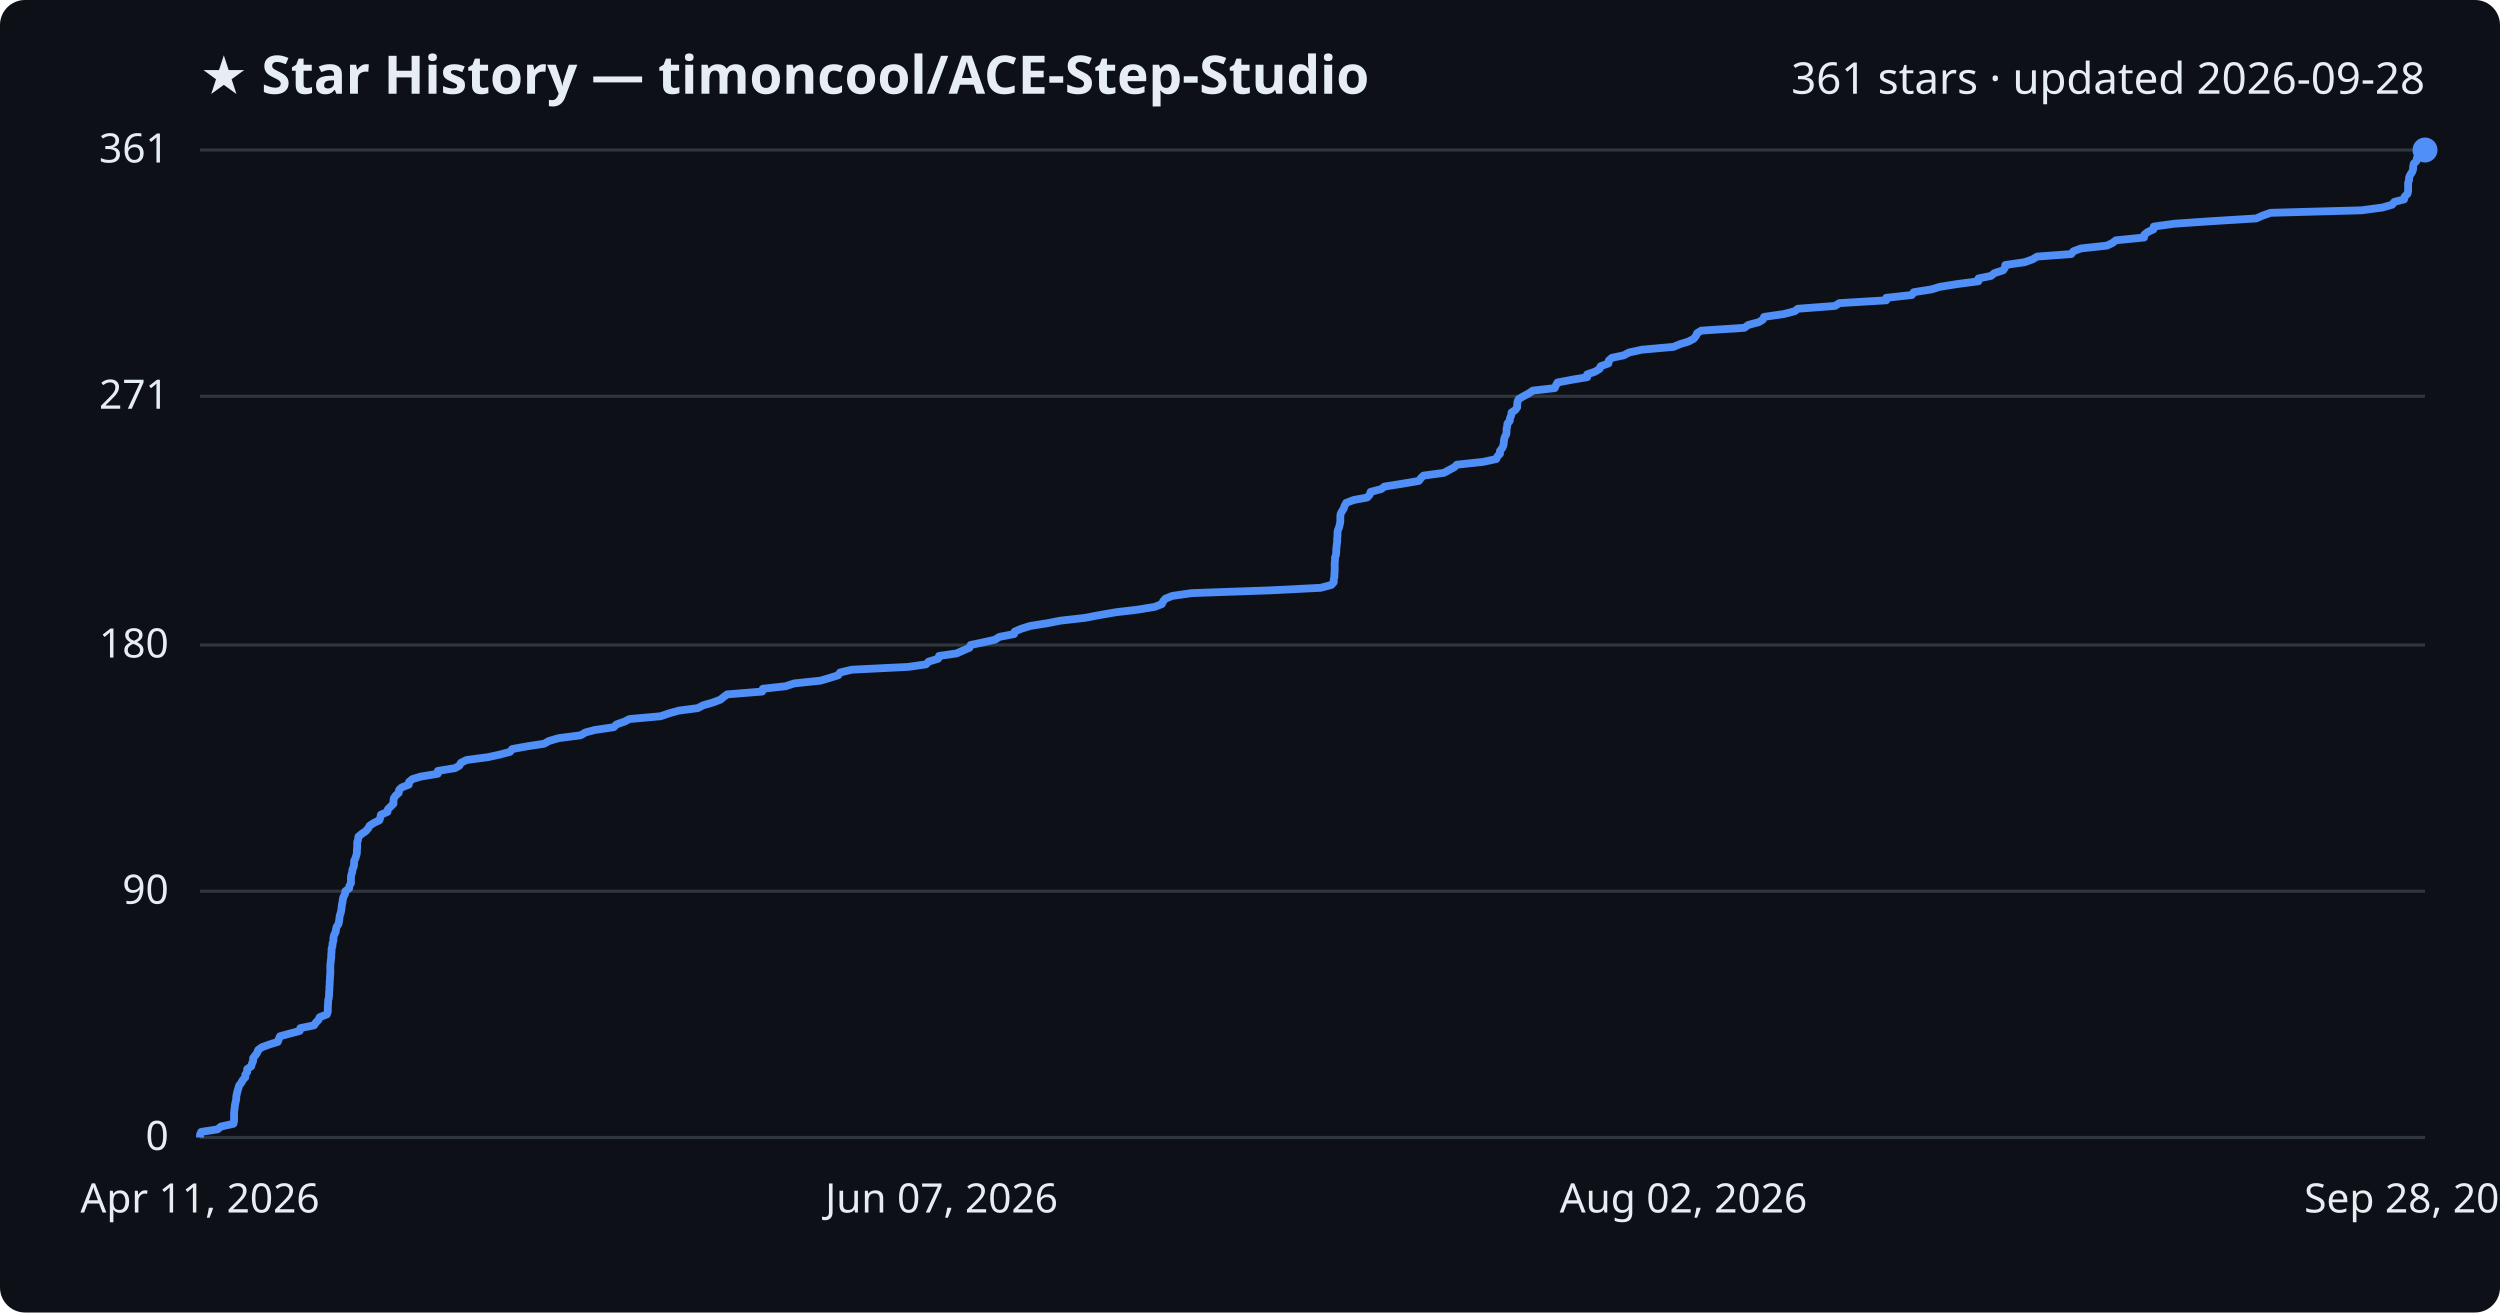
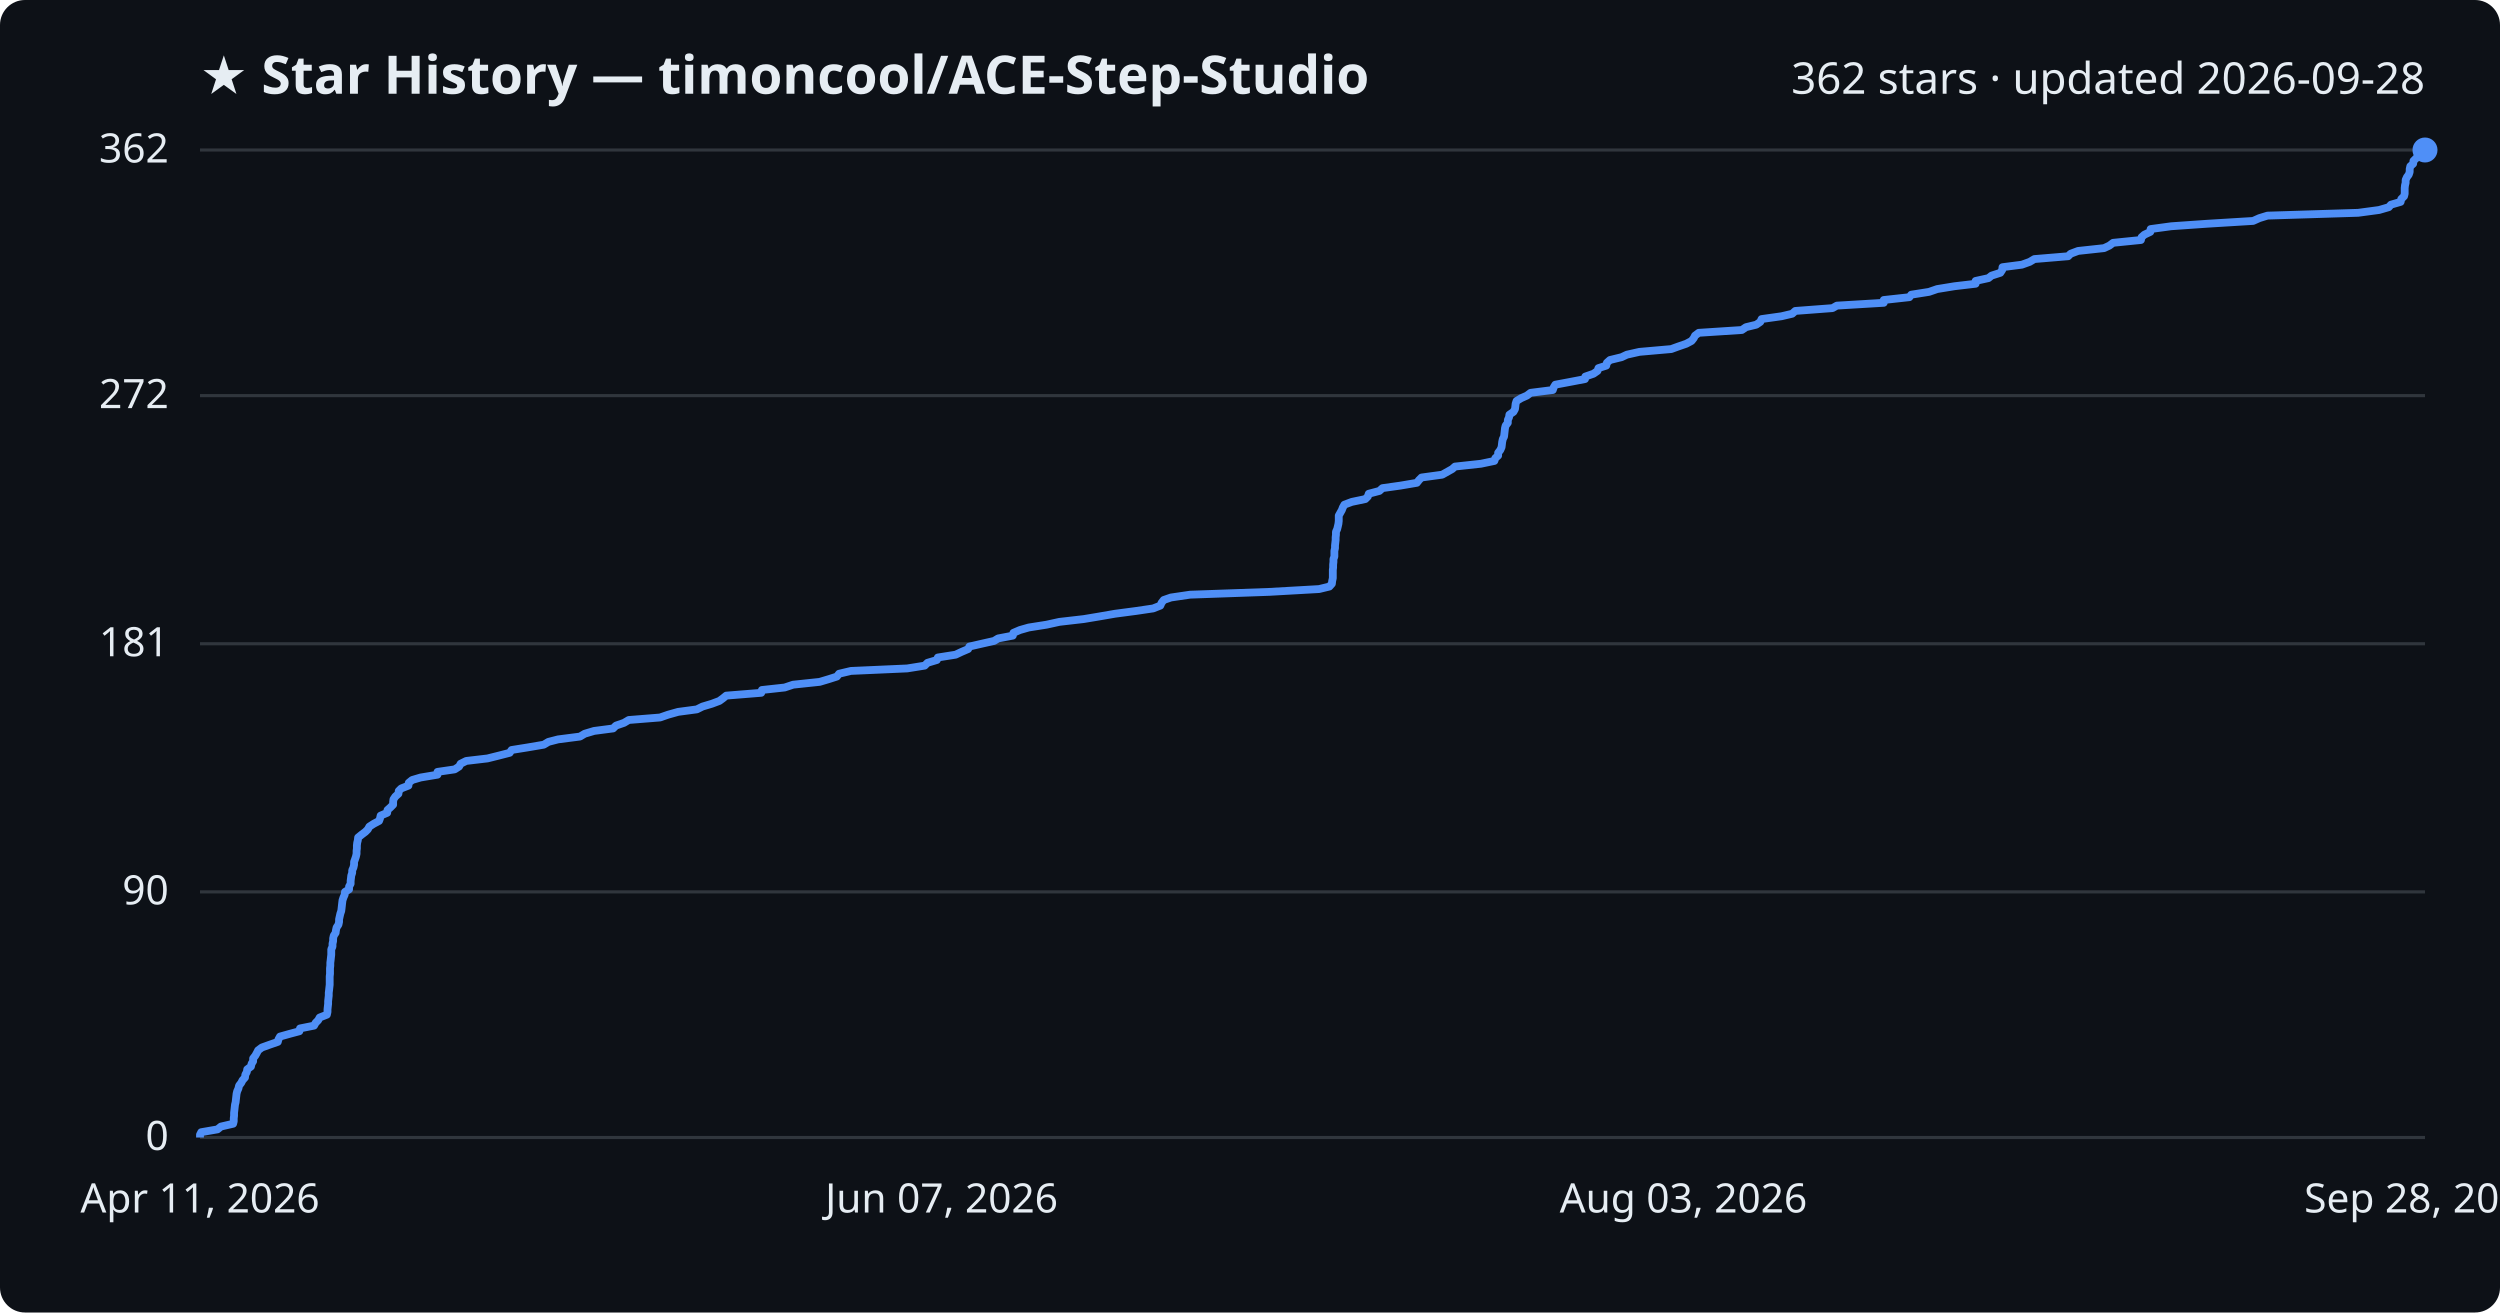
<svg xmlns="http://www.w3.org/2000/svg" viewBox="0 0 800 420" font-family="Segoe UI, sans-serif">
  <rect width="800" height="420" fill="#0d1117" rx="8" />
  <text x="64" y="30" fill="#e6edf3" font-size="17" font-weight="700">★ Star History — timoncool/ACE-Step-Studio</text>
-   <text x="776" y="30" fill="#e6edf3" font-size="14" text-anchor="end">361 stars · updated 2026-09-28</text>
+   <text x="776" y="30" fill="#e6edf3" font-size="14" text-anchor="end">362 stars · updated 2026-09-28</text>
  <line x1="64" y1="364.0" x2="776" y2="364.0" stroke="#30363d" stroke-width="1" />
  <text x="54" y="368.0" fill="#e6edf3" font-size="13" text-anchor="end">0</text>
-   <line x1="64" y1="285.2" x2="776" y2="285.2" stroke="#30363d" stroke-width="1" />
-   <text x="54" y="289.2" fill="#e6edf3" font-size="13" text-anchor="end">90</text>
-   <line x1="64" y1="206.4" x2="776" y2="206.4" stroke="#30363d" stroke-width="1" />
-   <text x="54" y="210.4" fill="#e6edf3" font-size="13" text-anchor="end">180</text>
-   <line x1="64" y1="126.8" x2="776" y2="126.8" stroke="#30363d" stroke-width="1" />
-   <text x="54" y="130.8" fill="#e6edf3" font-size="13" text-anchor="end">271</text>
+   <line x1="64" y1="285.4" x2="776" y2="285.4" stroke="#30363d" stroke-width="1" />
+   <text x="54" y="289.4" fill="#e6edf3" font-size="13" text-anchor="end">90</text>
+   <line x1="64" y1="206.0" x2="776" y2="206.0" stroke="#30363d" stroke-width="1" />
+   <text x="54" y="210.0" fill="#e6edf3" font-size="13" text-anchor="end">181</text>
+   <line x1="64" y1="126.6" x2="776" y2="126.6" stroke="#30363d" stroke-width="1" />
+   <text x="54" y="130.6" fill="#e6edf3" font-size="13" text-anchor="end">272</text>
  <line x1="64" y1="48.0" x2="776" y2="48.0" stroke="#30363d" stroke-width="1" />
-   <text x="54" y="52.0" fill="#e6edf3" font-size="13" text-anchor="end">361</text>
-   <path d="M64.0,364.0 L64.0,363.1 L64.4,362.2 L69.6,361.4 L70.7,360.5 L74.7,359.6 L74.9,358.7 L74.9,357.9 L74.9,357.0 L74.9,356.1 L75.0,355.2 L75.1,354.4 L75.2,353.5 L75.4,352.6 L75.6,351.7 L75.6,350.9 L75.8,350.0 L76.0,349.1 L76.3,348.2 L76.5,347.4 L77.2,346.5 L77.7,345.6 L78.5,344.7 L78.5,343.9 L79.1,343.0 L79.1,342.1 L80.4,341.2 L80.6,340.4 L81.0,339.5 L81.0,338.6 L81.7,337.7 L82.3,336.9 L82.6,336.0 L83.8,335.1 L86.3,334.2 L88.9,333.4 L89.2,332.5 L89.6,331.6 L92.9,330.7 L95.9,329.9 L96.1,329.0 L100.5,328.1 L101.1,327.2 L101.9,326.4 L102.3,325.5 L104.6,324.6 L104.9,323.7 L104.9,322.9 L104.9,322.0 L105.0,321.1 L105.0,320.2 L105.2,319.4 L105.3,318.5 L105.3,317.6 L105.4,316.7 L105.4,315.9 L105.5,315.0 L105.5,314.1 L105.6,313.2 L105.6,312.4 L105.7,311.5 L105.7,310.6 L105.7,309.7 L105.7,308.9 L105.8,308.0 L105.9,307.1 L106.0,306.2 L106.0,305.4 L106.1,304.5 L106.1,303.6 L106.4,302.7 L106.4,301.9 L106.7,301.0 L106.7,300.1 L106.9,299.2 L107.4,298.3 L107.5,297.5 L107.7,296.6 L108.3,295.7 L108.5,294.8 L108.6,294.0 L108.7,293.1 L109.0,292.2 L109.2,291.3 L109.3,290.5 L109.4,289.6 L109.6,288.7 L109.7,287.8 L109.9,287.0 L110.4,286.1 L110.5,285.2 L111.7,284.3 L111.8,283.5 L112.3,282.6 L112.3,281.7 L112.3,280.8 L112.4,280.0 L112.7,279.1 L112.8,278.2 L113.2,277.3 L113.3,276.5 L113.3,275.6 L113.7,274.7 L114.0,273.8 L114.2,273.0 L114.2,272.1 L114.3,271.2 L114.3,270.3 L114.3,269.5 L114.6,268.6 L114.7,267.7 L115.8,266.8 L117.0,266.0 L117.8,265.1 L118.3,264.2 L119.7,263.3 L121.4,262.5 L121.7,261.6 L121.9,260.7 L124.0,259.8 L124.1,259.0 L125.0,258.1 L125.9,257.2 L125.9,256.3 L126.0,255.5 L126.6,254.6 L127.6,253.7 L127.7,252.8 L128.5,252.0 L130.8,251.1 L130.9,250.2 L132.0,249.3 L134.7,248.5 L140.1,247.6 L140.1,246.7 L145.6,245.8 L147.0,245.0 L147.5,244.1 L149.3,243.2 L156.1,242.3 L159.8,241.5 L163.2,240.6 L163.9,239.7 L168.8,238.8 L174.1,238.0 L175.7,237.1 L178.8,236.2 L185.8,235.3 L187.3,234.4 L190.3,233.6 L196.4,232.7 L197.3,231.8 L199.9,230.9 L201.4,230.1 L211.4,229.2 L214.0,228.3 L217.2,227.4 L223.3,226.6 L225.0,225.7 L228.1,224.8 L230.5,223.9 L231.5,223.1 L232.7,222.2 L243.9,221.3 L244.1,220.4 L251.4,219.6 L254.1,218.7 L262.6,217.8 L265.6,216.9 L268.2,216.1 L268.8,215.2 L272.6,214.3 L290.7,213.4 L296.3,212.6 L297.2,211.7 L300.2,210.8 L300.5,209.9 L306.1,209.1 L308.1,208.2 L310.2,207.3 L310.6,206.4 L314.4,205.6 L318.4,204.7 L319.8,203.8 L324.5,202.9 L324.7,202.1 L326.8,201.2 L329.7,200.3 L335.3,199.4 L339.4,198.6 L347.3,197.7 L352.0,196.8 L357.2,195.9 L364.0,195.1 L369.5,194.2 L371.8,193.3 L372.2,192.4 L372.9,191.6 L375.1,190.7 L381.3,189.8 L406.8,188.9 L422.6,188.1 L426.0,187.2 L426.8,186.3 L426.8,185.4 L427.0,184.6 L427.0,183.7 L427.1,182.8 L427.1,181.9 L427.1,181.1 L427.1,180.2 L427.2,179.3 L427.2,178.4 L427.5,177.6 L427.6,176.7 L427.6,175.8 L427.7,174.9 L427.8,174.0 L427.9,173.2 L427.9,172.3 L428.0,171.4 L428.0,170.5 L428.1,169.7 L428.5,168.8 L428.7,167.9 L428.9,167.0 L428.9,166.2 L428.9,165.3 L429.0,164.4 L429.5,163.5 L430.0,162.7 L430.3,161.8 L430.8,160.9 L433.2,160.0 L437.5,159.2 L438.3,158.3 L438.6,157.4 L442.0,156.5 L443.0,155.7 L448.7,154.8 L454.0,153.9 L454.7,153.0 L455.5,152.2 L462.1,151.3 L463.7,150.4 L465.4,149.5 L466.2,148.7 L474.6,147.8 L478.8,146.9 L479.2,146.0 L480.0,145.2 L480.0,144.3 L480.7,143.4 L481.1,142.5 L481.2,141.7 L481.3,140.8 L481.5,139.9 L482.0,139.0 L482.1,138.2 L482.1,137.3 L482.3,136.4 L482.4,135.5 L483.1,134.7 L483.2,133.8 L483.6,132.9 L483.7,132.0 L484.9,131.2 L485.5,130.3 L485.5,129.4 L485.6,128.5 L486.0,127.7 L487.5,126.8 L489.2,125.9 L490.5,125.0 L497.5,124.2 L497.9,123.3 L498.4,122.4 L503.1,121.5 L507.9,120.7 L507.9,119.8 L510.5,118.9 L511.9,118.0 L512.2,117.2 L514.7,116.3 L514.8,115.4 L515.8,114.5 L519.6,113.7 L521.3,112.8 L525.4,111.9 L535.5,111.0 L537.7,110.1 L540.3,109.3 L542.0,108.4 L542.7,107.5 L543.1,106.6 L544.4,105.8 L558.2,104.9 L559.4,104.0 L562.8,103.1 L564.1,102.3 L564.5,101.4 L570.8,100.5 L574.3,99.6 L575.3,98.8 L587.2,97.9 L588.6,97.0 L603.6,96.1 L603.6,95.3 L611.8,94.4 L612.4,93.5 L618.1,92.6 L620.7,91.8 L626.3,90.9 L633.1,90.0 L633.1,89.1 L637.1,88.3 L638.2,87.4 L641.0,86.5 L641.6,85.6 L641.7,84.8 L647.9,83.9 L650.4,83.0 L651.9,82.1 L662.8,81.3 L663.5,80.4 L665.9,79.5 L674.2,78.6 L675.9,77.8 L677.1,76.9 L686.1,76.0 L686.2,75.1 L687.2,74.3 L689.1,73.4 L689.2,72.5 L695.7,71.6 L707.3,70.8 L722.0,69.9 L724.0,69.0 L726.6,68.1 L755.7,67.3 L762.4,66.4 L765.5,65.5 L766.2,64.6 L769.3,63.8 L769.5,62.9 L770.4,62.0 L770.6,61.1 L770.6,60.3 L770.6,59.4 L770.6,58.5 L770.9,57.6 L770.9,56.8 L771.3,55.9 L771.9,55.0 L772.2,54.1 L772.2,53.3 L772.4,52.4 L773.3,51.5 L773.4,50.6 L774.3,49.8 L775.7,48.9 L776.0,48.0 L776.0,48.0" fill="none" stroke="#4f8ff7" stroke-width="2.5" stroke-linejoin="round" />
+   <text x="54" y="52.0" fill="#e6edf3" font-size="13" text-anchor="end">362</text>
+   <path d="M64.0,364.0 L64.0,363.1 L64.4,362.3 L69.6,361.4 L70.7,360.5 L74.6,359.6 L74.8,358.8 L74.8,357.9 L74.9,357.0 L74.9,356.1 L75.0,355.3 L75.1,354.4 L75.2,353.5 L75.4,352.7 L75.5,351.8 L75.6,350.9 L75.7,350.0 L75.9,349.2 L76.3,348.3 L76.5,347.4 L77.2,346.5 L77.6,345.7 L78.4,344.8 L78.5,343.9 L79.0,343.0 L79.1,342.2 L80.3,341.3 L80.5,340.4 L81.0,339.6 L81.0,338.7 L81.7,337.8 L82.2,336.9 L82.6,336.1 L83.8,335.2 L86.3,334.3 L88.9,333.4 L89.1,332.6 L89.6,331.7 L92.8,330.8 L95.8,330.0 L96.0,329.1 L100.5,328.2 L101.0,327.3 L101.8,326.5 L102.3,325.6 L104.6,324.7 L104.8,323.8 L104.8,323.0 L104.9,322.1 L105.0,321.2 L105.0,320.4 L105.1,319.5 L105.2,318.6 L105.2,317.7 L105.3,316.9 L105.4,316.0 L105.5,315.1 L105.5,314.2 L105.5,313.4 L105.5,312.5 L105.6,311.6 L105.6,310.8 L105.6,309.9 L105.7,309.0 L105.7,308.1 L105.8,307.3 L105.9,306.4 L106.0,305.5 L106.0,304.6 L106.0,303.8 L106.4,302.9 L106.4,302.0 L106.6,301.1 L106.6,300.3 L106.8,299.4 L107.4,298.5 L107.5,297.7 L107.7,296.8 L108.3,295.9 L108.5,295.0 L108.5,294.2 L108.7,293.3 L108.9,292.4 L109.2,291.5 L109.3,290.7 L109.4,289.8 L109.5,288.9 L109.6,288.1 L109.9,287.2 L110.3,286.3 L110.4,285.4 L111.7,284.6 L111.7,283.7 L112.2,282.8 L112.2,281.9 L112.3,281.1 L112.4,280.2 L112.7,279.3 L112.7,278.5 L113.1,277.6 L113.3,276.7 L113.3,275.8 L113.6,275.0 L113.9,274.1 L114.1,273.2 L114.1,272.3 L114.2,271.5 L114.2,270.6 L114.3,269.7 L114.5,268.9 L114.6,268.0 L115.7,267.1 L116.9,266.2 L117.7,265.4 L118.2,264.5 L119.6,263.6 L121.3,262.7 L121.6,261.9 L121.8,261.0 L123.9,260.1 L124.0,259.2 L124.9,258.4 L125.8,257.5 L125.8,256.6 L125.9,255.8 L126.5,254.9 L127.5,254.0 L127.6,253.1 L128.4,252.3 L130.7,251.4 L130.8,250.5 L131.9,249.6 L134.6,248.8 L140.0,247.9 L140.0,247.0 L145.5,246.2 L146.9,245.3 L147.4,244.4 L149.2,243.5 L156.0,242.7 L159.6,241.8 L163.1,240.9 L163.7,240.0 L168.7,239.2 L174.0,238.3 L175.5,237.4 L178.6,236.6 L185.6,235.7 L187.1,234.8 L190.1,233.9 L196.2,233.1 L197.1,232.2 L199.7,231.3 L201.2,230.4 L211.2,229.6 L213.8,228.7 L217.0,227.8 L223.0,227.0 L224.8,226.1 L227.8,225.2 L230.2,224.3 L231.3,223.5 L232.4,222.6 L243.6,221.7 L243.8,220.8 L251.1,220.0 L253.8,219.1 L262.3,218.2 L265.3,217.3 L267.8,216.5 L268.5,215.6 L272.3,214.7 L290.3,213.9 L295.9,213.0 L296.8,212.1 L299.8,211.2 L300.1,210.4 L305.8,209.5 L307.7,208.6 L309.8,207.7 L310.2,206.9 L314.1,206.0 L318.1,205.1 L319.4,204.3 L324.1,203.4 L324.3,202.5 L326.4,201.6 L329.2,200.8 L334.9,199.9 L339.0,199.0 L346.8,198.1 L351.6,197.3 L356.8,196.4 L363.6,195.5 L369.0,194.7 L371.3,193.8 L371.7,192.9 L372.4,192.0 L374.7,191.2 L380.8,190.3 L406.2,189.4 L422.1,188.5 L425.4,187.7 L426.2,186.8 L426.3,185.9 L426.5,185.0 L426.5,184.2 L426.5,183.3 L426.5,182.4 L426.6,181.6 L426.6,180.7 L426.7,179.8 L426.7,178.9 L427.0,178.1 L427.0,177.2 L427.0,176.3 L427.2,175.4 L427.2,174.6 L427.3,173.7 L427.4,172.8 L427.4,172.0 L427.5,171.1 L427.5,170.2 L427.9,169.3 L428.1,168.5 L428.3,167.6 L428.4,166.7 L428.4,165.8 L428.4,165.0 L428.9,164.1 L429.4,163.2 L429.7,162.4 L430.2,161.5 L432.6,160.6 L436.9,159.7 L437.7,158.9 L438.0,158.0 L441.4,157.1 L442.4,156.2 L448.1,155.4 L453.4,154.5 L454.1,153.6 L454.9,152.8 L461.5,151.9 L463.1,151.0 L464.7,150.1 L465.6,149.3 L473.9,148.4 L478.2,147.5 L478.5,146.6 L479.4,145.8 L479.4,144.9 L480.1,144.0 L480.5,143.1 L480.6,142.3 L480.7,141.4 L480.9,140.5 L481.3,139.7 L481.4,138.8 L481.5,137.9 L481.6,137.0 L481.8,136.2 L482.5,135.3 L482.5,134.4 L482.9,133.5 L483.0,132.7 L484.3,131.8 L484.8,130.9 L484.9,130.1 L485.0,129.2 L485.3,128.3 L486.8,127.4 L488.6,126.6 L489.8,125.7 L496.9,124.8 L497.2,123.9 L497.7,123.1 L502.5,122.2 L507.2,121.3 L507.3,120.5 L509.9,119.6 L511.2,118.7 L511.5,117.8 L514.0,117.0 L514.2,116.1 L515.2,115.2 L518.9,114.3 L520.6,113.5 L524.6,112.6 L534.8,111.7 L537.0,110.9 L539.6,110.0 L541.3,109.1 L542.0,108.2 L542.4,107.4 L543.6,106.5 L557.4,105.6 L558.7,104.7 L562.0,103.9 L563.3,103.0 L563.7,102.1 L570.1,101.2 L573.5,100.4 L574.5,99.5 L586.4,98.6 L587.8,97.8 L602.8,96.9 L602.8,96.0 L611.0,95.1 L611.6,94.3 L617.3,93.4 L619.9,92.5 L625.4,91.6 L632.2,90.8 L632.2,89.9 L636.3,89.0 L637.3,88.2 L640.1,87.3 L640.7,86.4 L640.8,85.5 L647.0,84.7 L649.5,83.8 L651.0,82.9 L661.8,82.0 L662.6,81.2 L665.0,80.3 L673.3,79.4 L675.0,78.6 L676.2,77.7 L685.1,76.8 L685.3,75.9 L686.2,75.1 L688.1,74.2 L688.2,73.3 L694.8,72.4 L706.3,71.6 L721.0,70.7 L723.0,69.8 L725.6,69.0 L754.6,68.1 L761.3,67.2 L764.4,66.3 L765.1,65.5 L768.2,64.6 L768.4,63.7 L769.3,62.8 L769.5,62.0 L769.5,61.1 L769.5,60.2 L769.6,59.3 L769.8,58.5 L769.8,57.6 L770.2,56.7 L770.8,55.9 L771.1,55.0 L771.1,54.1 L771.3,53.2 L772.2,52.4 L772.3,51.5 L773.2,50.6 L774.6,49.7 L774.9,48.9 L776.0,48.0 L776.0,48.0" fill="none" stroke="#4f8ff7" stroke-width="2.5" stroke-linejoin="round" />
  <circle cx="776.0" cy="48.0" r="4" fill="#4f8ff7" />
  <text x="64.0" y="388" fill="#e6edf3" font-size="13" text-anchor="middle">Apr 11, 2026</text>
  <text x="301.3" y="388" fill="#e6edf3" font-size="13" text-anchor="middle">Jun 07, 2026</text>
-   <text x="538.7" y="388" fill="#e6edf3" font-size="13" text-anchor="middle">Aug 02, 2026</text>
+   <text x="538.7" y="388" fill="#e6edf3" font-size="13" text-anchor="middle">Aug 03, 2026</text>
  <text x="776.0" y="388" fill="#e6edf3" font-size="13" text-anchor="middle">Sep 28, 2026</text>
</svg>
